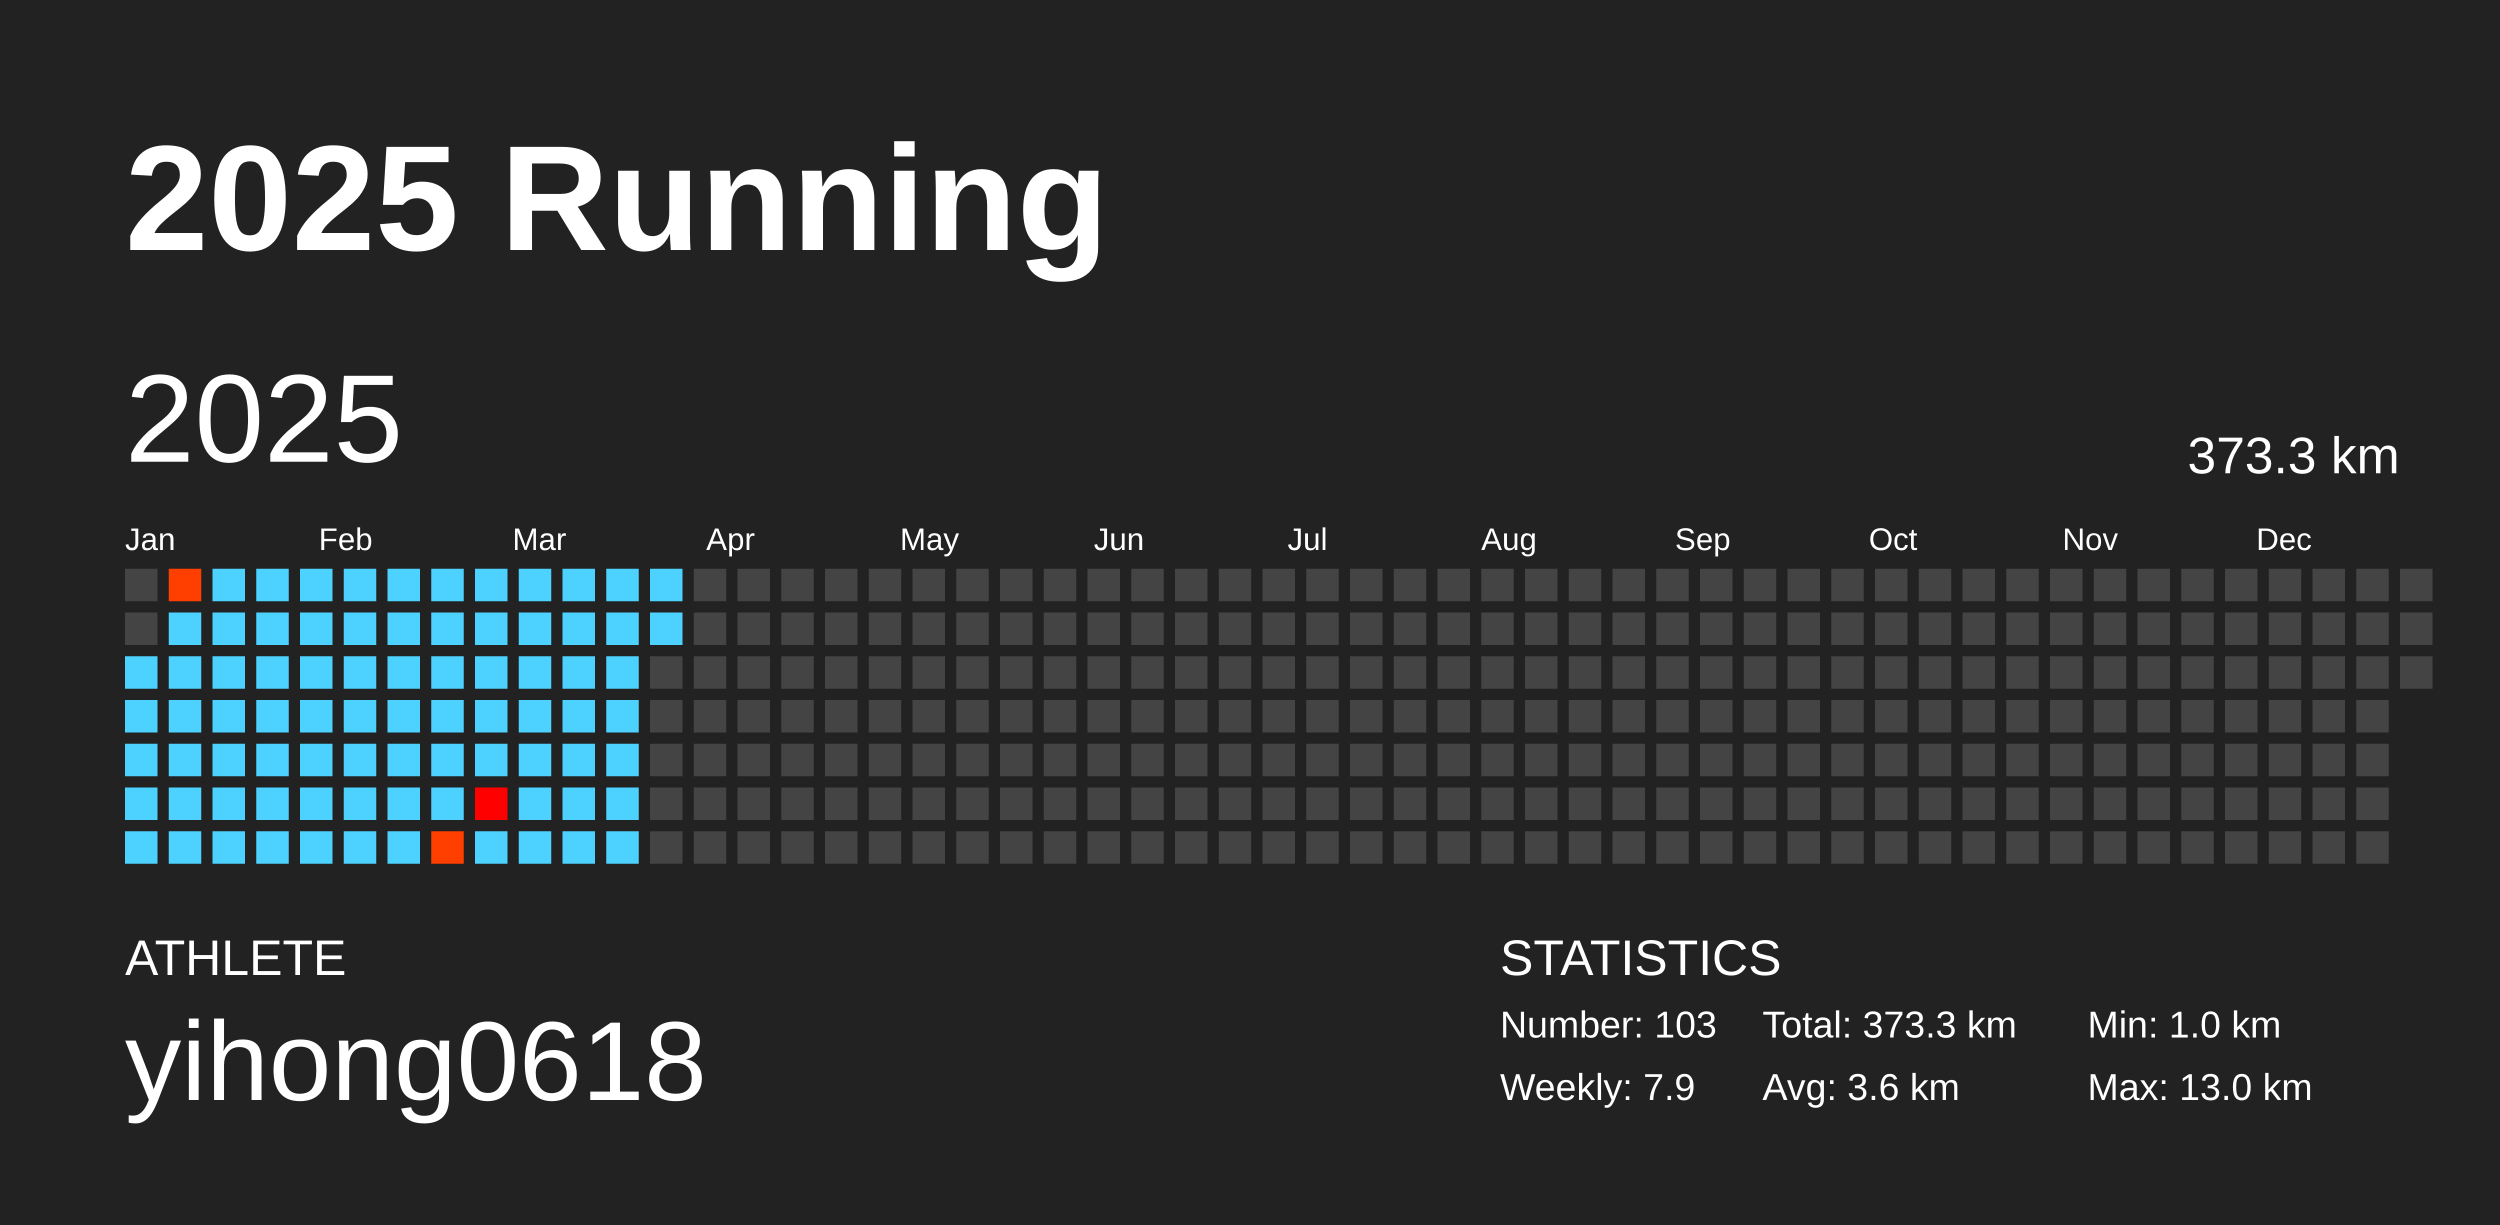
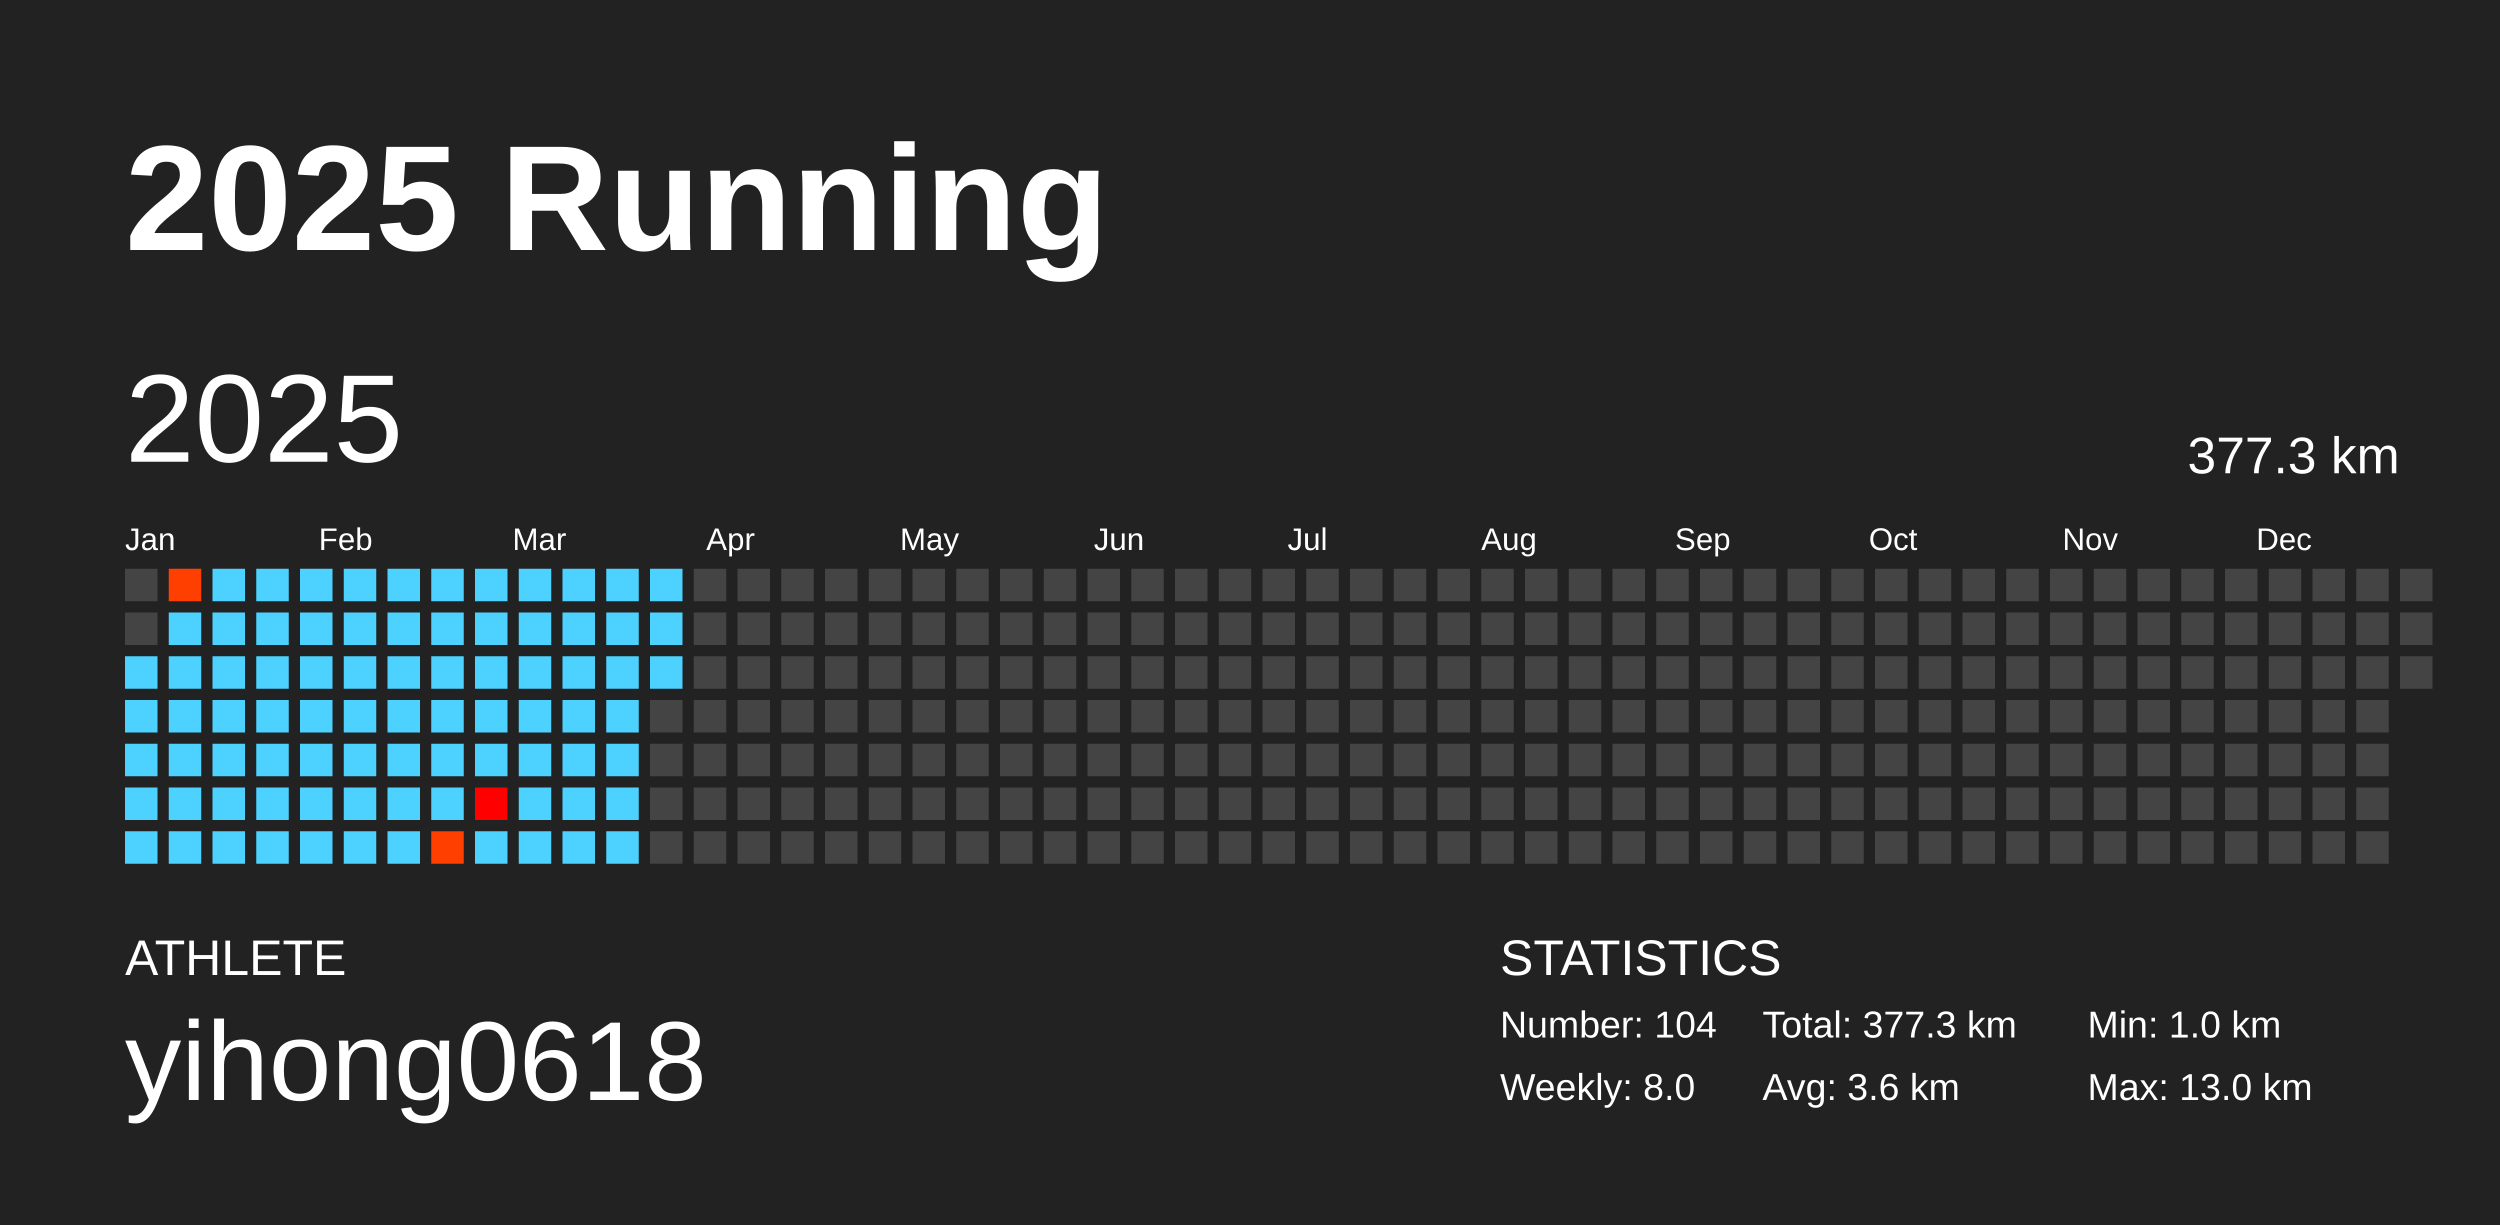
<svg xmlns="http://www.w3.org/2000/svg" baseProfile="full" height="98mm" version="1.1" viewBox="0,0,200,98" width="200mm">
  <defs />
  <rect fill="#222222" height="98" width="200" x="0" y="0" />
  <text fill="#FFFFFF" style="font-size:12px; font-family:Arial; font-weight:bold;" x="10" y="20">2025 Running</text>
  <text fill="#FFFFFF" style="font-size:4px; font-family:Arial" x="10" y="78">ATHLETE</text>
  <text fill="#FFFFFF" style="font-size:9px; font-family:Arial" x="10" y="88">yihong0618</text>
  <text fill="#FFFFFF" style="font-size:4px; font-family:Arial" x="120" y="78">STATISTICS</text>
-   <text fill="#FFFFFF" style="font-size:3px; font-family:Arial" x="120" y="83">Number: 103</text>
-   <text fill="#FFFFFF" style="font-size:3px; font-family:Arial" x="120" y="88">Weekly: 7.9</text>
-   <text fill="#FFFFFF" style="font-size:3px; font-family:Arial" x="141" y="83">Total: 373.3 km</text>
+   <text fill="#FFFFFF" style="font-size:3px; font-family:Arial" x="120" y="83">Number: 104</text>
+   <text fill="#FFFFFF" style="font-size:3px; font-family:Arial" x="120" y="88">Weekly: 8.0</text>
+   <text fill="#FFFFFF" style="font-size:3px; font-family:Arial" x="141" y="83">Total: 377.3 km</text>
  <text fill="#FFFFFF" style="font-size:3px; font-family:Arial" x="141" y="88">Avg: 3.6 km</text>
  <text fill="#FFFFFF" style="font-size:3px; font-family:Arial" x="167" y="83">Min: 1.0 km</text>
  <text fill="#FFFFFF" style="font-size:3px; font-family:Arial" x="167" y="88">Max: 13.0 km</text>
  <text dominant-baseline="hanging" fill="#FFFFFF" style="font-size:10.0px; font-family:Arial;" x="10" y="30">2025</text>
-   <text dominant-baseline="hanging" fill="#FFFFFF" style="font-size:4.125px; font-family:Arial;" x="175" y="35">373.3 km</text>
+   <text dominant-baseline="hanging" fill="#FFFFFF" style="font-size:4.125px; font-family:Arial;" x="175" y="35">377.3 km</text>
  <text fill="#FFFFFF" style="font-size:2.5px; font-family:Arial" x="10.0" y="44">Jan</text>
  <text fill="#FFFFFF" style="font-size:2.5px; font-family:Arial" x="25.5" y="44">Feb</text>
  <text fill="#FFFFFF" style="font-size:2.5px; font-family:Arial" x="41.0" y="44">Mar</text>
  <text fill="#FFFFFF" style="font-size:2.5px; font-family:Arial" x="56.5" y="44">Apr</text>
  <text fill="#FFFFFF" style="font-size:2.5px; font-family:Arial" x="72.0" y="44">May</text>
  <text fill="#FFFFFF" style="font-size:2.5px; font-family:Arial" x="87.5" y="44">Jun</text>
  <text fill="#FFFFFF" style="font-size:2.5px; font-family:Arial" x="103.0" y="44">Jul</text>
  <text fill="#FFFFFF" style="font-size:2.5px; font-family:Arial" x="118.5" y="44">Aug</text>
  <text fill="#FFFFFF" style="font-size:2.5px; font-family:Arial" x="134.0" y="44">Sep</text>
  <text fill="#FFFFFF" style="font-size:2.5px; font-family:Arial" x="149.5" y="44">Oct</text>
  <text fill="#FFFFFF" style="font-size:2.5px; font-family:Arial" x="165.0" y="44">Nov</text>
  <text fill="#FFFFFF" style="font-size:2.5px; font-family:Arial" x="180.5" y="44">Dec</text>
  <rect fill="#444444" height="2.6" width="2.6" x="10.0" y="45.5" />
  <rect fill="#444444" height="2.6" width="2.6" x="10.0" y="49.0" />
  <rect fill="#4dd2ff" height="2.6" width="2.6" x="10.0" y="52.5" />
  <rect fill="#4dd2ff" height="2.6" width="2.6" x="10.0" y="56.0" />
  <rect fill="#4dd2ff" height="2.6" width="2.6" x="10.0" y="59.5" />
  <rect fill="#4dd2ff" height="2.6" width="2.6" x="10.0" y="63.0" />
  <rect fill="#4dd2ff" height="2.6" width="2.6" x="10.0" y="66.5" />
  <rect fill="#ff3f00" height="2.6" width="2.6" x="13.5" y="45.5" />
  <rect fill="#4dd2ff" height="2.6" width="2.6" x="13.5" y="49.0" />
  <rect fill="#4dd2ff" height="2.6" width="2.6" x="13.5" y="52.5" />
  <rect fill="#4dd2ff" height="2.6" width="2.6" x="13.5" y="56.0" />
  <rect fill="#4dd2ff" height="2.6" width="2.6" x="13.5" y="59.5" />
  <rect fill="#4dd2ff" height="2.6" width="2.6" x="13.5" y="63.0" />
  <rect fill="#4dd2ff" height="2.6" width="2.6" x="13.5" y="66.5" />
  <rect fill="#4dd2ff" height="2.6" width="2.6" x="17.0" y="45.5" />
  <rect fill="#4dd2ff" height="2.6" width="2.6" x="17.0" y="49.0" />
  <rect fill="#4dd2ff" height="2.6" width="2.6" x="17.0" y="52.5" />
  <rect fill="#4dd2ff" height="2.6" width="2.6" x="17.0" y="56.0" />
  <rect fill="#4dd2ff" height="2.6" width="2.6" x="17.0" y="59.5" />
  <rect fill="#4dd2ff" height="2.6" width="2.6" x="17.0" y="63.0" />
  <rect fill="#4dd2ff" height="2.6" width="2.6" x="17.0" y="66.5" />
  <rect fill="#4dd2ff" height="2.6" width="2.6" x="20.5" y="45.5" />
  <rect fill="#4dd2ff" height="2.6" width="2.6" x="20.5" y="49.0" />
  <rect fill="#4dd2ff" height="2.6" width="2.6" x="20.5" y="52.5" />
  <rect fill="#4dd2ff" height="2.6" width="2.6" x="20.5" y="56.0" />
  <rect fill="#4dd2ff" height="2.6" width="2.6" x="20.5" y="59.5" />
  <rect fill="#4dd2ff" height="2.6" width="2.6" x="20.5" y="63.0" />
  <rect fill="#4dd2ff" height="2.6" width="2.6" x="20.5" y="66.5" />
  <rect fill="#4dd2ff" height="2.6" width="2.6" x="24.0" y="45.5" />
  <rect fill="#4dd2ff" height="2.6" width="2.6" x="24.0" y="49.0" />
  <rect fill="#4dd2ff" height="2.6" width="2.6" x="24.0" y="52.5" />
  <rect fill="#4dd2ff" height="2.6" width="2.6" x="24.0" y="56.0" />
  <rect fill="#4dd2ff" height="2.6" width="2.6" x="24.0" y="59.5" />
  <rect fill="#4dd2ff" height="2.6" width="2.6" x="24.0" y="63.0" />
  <rect fill="#4dd2ff" height="2.6" width="2.6" x="24.0" y="66.5" />
  <rect fill="#4dd2ff" height="2.6" width="2.6" x="27.5" y="45.5" />
  <rect fill="#4dd2ff" height="2.6" width="2.6" x="27.5" y="49.0" />
  <rect fill="#4dd2ff" height="2.6" width="2.6" x="27.5" y="52.5" />
  <rect fill="#4dd2ff" height="2.6" width="2.6" x="27.5" y="56.0" />
  <rect fill="#4dd2ff" height="2.6" width="2.6" x="27.5" y="59.5" />
  <rect fill="#4dd2ff" height="2.6" width="2.6" x="27.5" y="63.0" />
  <rect fill="#4dd2ff" height="2.6" width="2.6" x="27.5" y="66.5" />
  <rect fill="#4dd2ff" height="2.6" width="2.6" x="31.0" y="45.5" />
  <rect fill="#4dd2ff" height="2.6" width="2.6" x="31.0" y="49.0" />
  <rect fill="#4dd2ff" height="2.6" width="2.6" x="31.0" y="52.5" />
  <rect fill="#4dd2ff" height="2.6" width="2.6" x="31.0" y="56.0" />
  <rect fill="#4dd2ff" height="2.6" width="2.6" x="31.0" y="59.5" />
  <rect fill="#4dd2ff" height="2.6" width="2.6" x="31.0" y="63.0" />
  <rect fill="#4dd2ff" height="2.6" width="2.6" x="31.0" y="66.5" />
  <rect fill="#4dd2ff" height="2.6" width="2.6" x="34.5" y="45.5" />
  <rect fill="#4dd2ff" height="2.6" width="2.6" x="34.5" y="49.0" />
  <rect fill="#4dd2ff" height="2.6" width="2.6" x="34.5" y="52.5" />
  <rect fill="#4dd2ff" height="2.6" width="2.6" x="34.5" y="56.0" />
  <rect fill="#4dd2ff" height="2.6" width="2.6" x="34.5" y="59.5" />
  <rect fill="#4dd2ff" height="2.6" width="2.6" x="34.5" y="63.0" />
  <rect fill="#ff3f00" height="2.6" width="2.6" x="34.5" y="66.5" />
  <rect fill="#4dd2ff" height="2.6" width="2.6" x="38.0" y="45.5" />
  <rect fill="#4dd2ff" height="2.6" width="2.6" x="38.0" y="49.0" />
  <rect fill="#4dd2ff" height="2.6" width="2.6" x="38.0" y="52.5" />
  <rect fill="#4dd2ff" height="2.6" width="2.6" x="38.0" y="56.0" />
  <rect fill="#4dd2ff" height="2.6" width="2.6" x="38.0" y="59.5" />
  <rect fill="#ff0000" height="2.6" width="2.6" x="38.0" y="63.0" />
  <rect fill="#4dd2ff" height="2.6" width="2.6" x="38.0" y="66.5" />
  <rect fill="#4dd2ff" height="2.6" width="2.6" x="41.5" y="45.5" />
  <rect fill="#4dd2ff" height="2.6" width="2.6" x="41.5" y="49.0" />
  <rect fill="#4dd2ff" height="2.6" width="2.6" x="41.5" y="52.5" />
  <rect fill="#4dd2ff" height="2.6" width="2.6" x="41.5" y="56.0" />
  <rect fill="#4dd2ff" height="2.6" width="2.6" x="41.5" y="59.5" />
  <rect fill="#4dd2ff" height="2.6" width="2.6" x="41.5" y="63.0" />
  <rect fill="#4dd2ff" height="2.6" width="2.6" x="41.5" y="66.5" />
  <rect fill="#4dd2ff" height="2.6" width="2.6" x="45.0" y="45.5" />
  <rect fill="#4dd2ff" height="2.6" width="2.6" x="45.0" y="49.0" />
  <rect fill="#4dd2ff" height="2.6" width="2.6" x="45.0" y="52.5" />
  <rect fill="#4dd2ff" height="2.6" width="2.6" x="45.0" y="56.0" />
  <rect fill="#4dd2ff" height="2.6" width="2.6" x="45.0" y="59.5" />
  <rect fill="#4dd2ff" height="2.6" width="2.6" x="45.0" y="63.0" />
  <rect fill="#4dd2ff" height="2.6" width="2.6" x="45.0" y="66.5" />
  <rect fill="#4dd2ff" height="2.6" width="2.6" x="48.5" y="45.5" />
  <rect fill="#4dd2ff" height="2.6" width="2.6" x="48.5" y="49.0" />
  <rect fill="#4dd2ff" height="2.6" width="2.6" x="48.5" y="52.5" />
  <rect fill="#4dd2ff" height="2.6" width="2.6" x="48.5" y="56.0" />
  <rect fill="#4dd2ff" height="2.6" width="2.6" x="48.5" y="59.5" />
  <rect fill="#4dd2ff" height="2.6" width="2.6" x="48.5" y="63.0" />
  <rect fill="#4dd2ff" height="2.6" width="2.6" x="48.5" y="66.5" />
  <rect fill="#4dd2ff" height="2.6" width="2.6" x="52.0" y="45.5" />
  <rect fill="#4dd2ff" height="2.6" width="2.6" x="52.0" y="49.0" />
-   <rect fill="#444444" height="2.6" width="2.6" x="52.0" y="52.5" />
+   <rect fill="#4dd2ff" height="2.6" width="2.6" x="52.0" y="52.5" />
  <rect fill="#444444" height="2.6" width="2.6" x="52.0" y="56.0" />
  <rect fill="#444444" height="2.6" width="2.6" x="52.0" y="59.5" />
  <rect fill="#444444" height="2.6" width="2.6" x="52.0" y="63.0" />
  <rect fill="#444444" height="2.6" width="2.6" x="52.0" y="66.5" />
  <rect fill="#444444" height="2.6" width="2.6" x="55.5" y="45.5" />
  <rect fill="#444444" height="2.6" width="2.6" x="55.5" y="49.0" />
  <rect fill="#444444" height="2.6" width="2.6" x="55.5" y="52.5" />
  <rect fill="#444444" height="2.6" width="2.6" x="55.5" y="56.0" />
  <rect fill="#444444" height="2.6" width="2.6" x="55.5" y="59.5" />
  <rect fill="#444444" height="2.6" width="2.6" x="55.5" y="63.0" />
  <rect fill="#444444" height="2.6" width="2.6" x="55.5" y="66.5" />
  <rect fill="#444444" height="2.6" width="2.6" x="59.0" y="45.5" />
  <rect fill="#444444" height="2.6" width="2.6" x="59.0" y="49.0" />
  <rect fill="#444444" height="2.6" width="2.6" x="59.0" y="52.5" />
  <rect fill="#444444" height="2.6" width="2.6" x="59.0" y="56.0" />
  <rect fill="#444444" height="2.6" width="2.6" x="59.0" y="59.5" />
  <rect fill="#444444" height="2.6" width="2.6" x="59.0" y="63.0" />
  <rect fill="#444444" height="2.6" width="2.6" x="59.0" y="66.5" />
  <rect fill="#444444" height="2.6" width="2.6" x="62.5" y="45.5" />
  <rect fill="#444444" height="2.6" width="2.6" x="62.5" y="49.0" />
  <rect fill="#444444" height="2.6" width="2.6" x="62.5" y="52.5" />
  <rect fill="#444444" height="2.6" width="2.6" x="62.5" y="56.0" />
  <rect fill="#444444" height="2.6" width="2.6" x="62.5" y="59.5" />
  <rect fill="#444444" height="2.6" width="2.6" x="62.5" y="63.0" />
  <rect fill="#444444" height="2.6" width="2.6" x="62.5" y="66.5" />
  <rect fill="#444444" height="2.6" width="2.6" x="66.0" y="45.5" />
  <rect fill="#444444" height="2.6" width="2.6" x="66.0" y="49.0" />
  <rect fill="#444444" height="2.6" width="2.6" x="66.0" y="52.5" />
  <rect fill="#444444" height="2.6" width="2.6" x="66.0" y="56.0" />
  <rect fill="#444444" height="2.6" width="2.6" x="66.0" y="59.5" />
  <rect fill="#444444" height="2.6" width="2.6" x="66.0" y="63.0" />
  <rect fill="#444444" height="2.6" width="2.6" x="66.0" y="66.5" />
  <rect fill="#444444" height="2.6" width="2.6" x="69.5" y="45.5" />
  <rect fill="#444444" height="2.6" width="2.6" x="69.5" y="49.0" />
  <rect fill="#444444" height="2.6" width="2.6" x="69.5" y="52.5" />
  <rect fill="#444444" height="2.6" width="2.6" x="69.5" y="56.0" />
  <rect fill="#444444" height="2.6" width="2.6" x="69.5" y="59.5" />
  <rect fill="#444444" height="2.6" width="2.6" x="69.5" y="63.0" />
  <rect fill="#444444" height="2.6" width="2.6" x="69.5" y="66.5" />
  <rect fill="#444444" height="2.6" width="2.6" x="73.0" y="45.5" />
  <rect fill="#444444" height="2.6" width="2.6" x="73.0" y="49.0" />
  <rect fill="#444444" height="2.6" width="2.6" x="73.0" y="52.5" />
  <rect fill="#444444" height="2.6" width="2.6" x="73.0" y="56.0" />
  <rect fill="#444444" height="2.6" width="2.6" x="73.0" y="59.5" />
  <rect fill="#444444" height="2.6" width="2.6" x="73.0" y="63.0" />
  <rect fill="#444444" height="2.6" width="2.6" x="73.0" y="66.5" />
  <rect fill="#444444" height="2.6" width="2.6" x="76.5" y="45.5" />
  <rect fill="#444444" height="2.6" width="2.6" x="76.5" y="49.0" />
  <rect fill="#444444" height="2.6" width="2.6" x="76.5" y="52.5" />
  <rect fill="#444444" height="2.6" width="2.6" x="76.5" y="56.0" />
  <rect fill="#444444" height="2.6" width="2.6" x="76.5" y="59.5" />
  <rect fill="#444444" height="2.6" width="2.6" x="76.5" y="63.0" />
  <rect fill="#444444" height="2.6" width="2.6" x="76.5" y="66.5" />
  <rect fill="#444444" height="2.6" width="2.6" x="80.0" y="45.5" />
  <rect fill="#444444" height="2.6" width="2.6" x="80.0" y="49.0" />
  <rect fill="#444444" height="2.6" width="2.6" x="80.0" y="52.5" />
  <rect fill="#444444" height="2.6" width="2.6" x="80.0" y="56.0" />
  <rect fill="#444444" height="2.6" width="2.6" x="80.0" y="59.5" />
  <rect fill="#444444" height="2.6" width="2.6" x="80.0" y="63.0" />
  <rect fill="#444444" height="2.6" width="2.6" x="80.0" y="66.5" />
  <rect fill="#444444" height="2.6" width="2.6" x="83.5" y="45.5" />
  <rect fill="#444444" height="2.6" width="2.6" x="83.5" y="49.0" />
  <rect fill="#444444" height="2.6" width="2.6" x="83.5" y="52.5" />
  <rect fill="#444444" height="2.6" width="2.6" x="83.5" y="56.0" />
  <rect fill="#444444" height="2.6" width="2.6" x="83.5" y="59.5" />
  <rect fill="#444444" height="2.6" width="2.6" x="83.5" y="63.0" />
  <rect fill="#444444" height="2.6" width="2.6" x="83.5" y="66.5" />
  <rect fill="#444444" height="2.6" width="2.6" x="87.0" y="45.5" />
  <rect fill="#444444" height="2.6" width="2.6" x="87.0" y="49.0" />
  <rect fill="#444444" height="2.6" width="2.6" x="87.0" y="52.5" />
  <rect fill="#444444" height="2.6" width="2.6" x="87.0" y="56.0" />
  <rect fill="#444444" height="2.6" width="2.6" x="87.0" y="59.5" />
  <rect fill="#444444" height="2.6" width="2.6" x="87.0" y="63.0" />
  <rect fill="#444444" height="2.6" width="2.6" x="87.0" y="66.5" />
  <rect fill="#444444" height="2.6" width="2.6" x="90.5" y="45.5" />
  <rect fill="#444444" height="2.6" width="2.6" x="90.5" y="49.0" />
  <rect fill="#444444" height="2.6" width="2.6" x="90.5" y="52.5" />
  <rect fill="#444444" height="2.6" width="2.6" x="90.5" y="56.0" />
  <rect fill="#444444" height="2.6" width="2.6" x="90.5" y="59.5" />
  <rect fill="#444444" height="2.6" width="2.6" x="90.5" y="63.0" />
  <rect fill="#444444" height="2.6" width="2.6" x="90.5" y="66.5" />
  <rect fill="#444444" height="2.6" width="2.6" x="94.0" y="45.5" />
  <rect fill="#444444" height="2.6" width="2.6" x="94.0" y="49.0" />
  <rect fill="#444444" height="2.6" width="2.6" x="94.0" y="52.5" />
  <rect fill="#444444" height="2.6" width="2.6" x="94.0" y="56.0" />
  <rect fill="#444444" height="2.6" width="2.6" x="94.0" y="59.5" />
  <rect fill="#444444" height="2.6" width="2.6" x="94.0" y="63.0" />
  <rect fill="#444444" height="2.6" width="2.6" x="94.0" y="66.5" />
  <rect fill="#444444" height="2.6" width="2.6" x="97.5" y="45.5" />
  <rect fill="#444444" height="2.6" width="2.6" x="97.5" y="49.0" />
  <rect fill="#444444" height="2.6" width="2.6" x="97.5" y="52.5" />
  <rect fill="#444444" height="2.6" width="2.6" x="97.5" y="56.0" />
  <rect fill="#444444" height="2.6" width="2.6" x="97.5" y="59.5" />
  <rect fill="#444444" height="2.6" width="2.6" x="97.5" y="63.0" />
  <rect fill="#444444" height="2.6" width="2.6" x="97.5" y="66.5" />
  <rect fill="#444444" height="2.6" width="2.6" x="101.0" y="45.5" />
  <rect fill="#444444" height="2.6" width="2.6" x="101.0" y="49.0" />
  <rect fill="#444444" height="2.6" width="2.6" x="101.0" y="52.5" />
  <rect fill="#444444" height="2.6" width="2.6" x="101.0" y="56.0" />
  <rect fill="#444444" height="2.6" width="2.6" x="101.0" y="59.5" />
  <rect fill="#444444" height="2.6" width="2.6" x="101.0" y="63.0" />
  <rect fill="#444444" height="2.6" width="2.6" x="101.0" y="66.5" />
  <rect fill="#444444" height="2.6" width="2.6" x="104.5" y="45.5" />
  <rect fill="#444444" height="2.6" width="2.6" x="104.5" y="49.0" />
  <rect fill="#444444" height="2.6" width="2.6" x="104.5" y="52.5" />
  <rect fill="#444444" height="2.6" width="2.6" x="104.5" y="56.0" />
  <rect fill="#444444" height="2.6" width="2.6" x="104.5" y="59.5" />
  <rect fill="#444444" height="2.6" width="2.6" x="104.5" y="63.0" />
  <rect fill="#444444" height="2.6" width="2.6" x="104.5" y="66.5" />
  <rect fill="#444444" height="2.6" width="2.6" x="108.0" y="45.5" />
  <rect fill="#444444" height="2.6" width="2.6" x="108.0" y="49.0" />
  <rect fill="#444444" height="2.6" width="2.6" x="108.0" y="52.5" />
  <rect fill="#444444" height="2.6" width="2.6" x="108.0" y="56.0" />
  <rect fill="#444444" height="2.6" width="2.6" x="108.0" y="59.5" />
  <rect fill="#444444" height="2.6" width="2.6" x="108.0" y="63.0" />
  <rect fill="#444444" height="2.6" width="2.6" x="108.0" y="66.5" />
  <rect fill="#444444" height="2.6" width="2.6" x="111.5" y="45.5" />
  <rect fill="#444444" height="2.6" width="2.6" x="111.5" y="49.0" />
  <rect fill="#444444" height="2.6" width="2.6" x="111.5" y="52.5" />
  <rect fill="#444444" height="2.6" width="2.6" x="111.5" y="56.0" />
  <rect fill="#444444" height="2.6" width="2.6" x="111.5" y="59.5" />
  <rect fill="#444444" height="2.6" width="2.6" x="111.5" y="63.0" />
  <rect fill="#444444" height="2.6" width="2.6" x="111.5" y="66.5" />
  <rect fill="#444444" height="2.6" width="2.6" x="115.0" y="45.5" />
  <rect fill="#444444" height="2.6" width="2.6" x="115.0" y="49.0" />
  <rect fill="#444444" height="2.6" width="2.6" x="115.0" y="52.5" />
  <rect fill="#444444" height="2.6" width="2.6" x="115.0" y="56.0" />
  <rect fill="#444444" height="2.6" width="2.6" x="115.0" y="59.5" />
  <rect fill="#444444" height="2.6" width="2.6" x="115.0" y="63.0" />
  <rect fill="#444444" height="2.6" width="2.6" x="115.0" y="66.5" />
  <rect fill="#444444" height="2.6" width="2.6" x="118.5" y="45.5" />
  <rect fill="#444444" height="2.6" width="2.6" x="118.5" y="49.0" />
  <rect fill="#444444" height="2.6" width="2.6" x="118.5" y="52.5" />
  <rect fill="#444444" height="2.6" width="2.6" x="118.5" y="56.0" />
  <rect fill="#444444" height="2.6" width="2.6" x="118.5" y="59.5" />
  <rect fill="#444444" height="2.6" width="2.6" x="118.5" y="63.0" />
  <rect fill="#444444" height="2.6" width="2.6" x="118.5" y="66.5" />
  <rect fill="#444444" height="2.6" width="2.6" x="122.0" y="45.5" />
  <rect fill="#444444" height="2.6" width="2.6" x="122.0" y="49.0" />
  <rect fill="#444444" height="2.6" width="2.6" x="122.0" y="52.5" />
  <rect fill="#444444" height="2.6" width="2.6" x="122.0" y="56.0" />
  <rect fill="#444444" height="2.6" width="2.6" x="122.0" y="59.5" />
  <rect fill="#444444" height="2.6" width="2.6" x="122.0" y="63.0" />
  <rect fill="#444444" height="2.6" width="2.6" x="122.0" y="66.5" />
  <rect fill="#444444" height="2.6" width="2.6" x="125.5" y="45.5" />
  <rect fill="#444444" height="2.6" width="2.6" x="125.5" y="49.0" />
  <rect fill="#444444" height="2.6" width="2.6" x="125.5" y="52.5" />
  <rect fill="#444444" height="2.6" width="2.6" x="125.5" y="56.0" />
  <rect fill="#444444" height="2.6" width="2.6" x="125.5" y="59.5" />
  <rect fill="#444444" height="2.6" width="2.6" x="125.5" y="63.0" />
  <rect fill="#444444" height="2.6" width="2.6" x="125.5" y="66.5" />
  <rect fill="#444444" height="2.6" width="2.6" x="129.0" y="45.5" />
  <rect fill="#444444" height="2.6" width="2.6" x="129.0" y="49.0" />
  <rect fill="#444444" height="2.6" width="2.6" x="129.0" y="52.5" />
  <rect fill="#444444" height="2.6" width="2.6" x="129.0" y="56.0" />
  <rect fill="#444444" height="2.6" width="2.6" x="129.0" y="59.5" />
  <rect fill="#444444" height="2.6" width="2.6" x="129.0" y="63.0" />
  <rect fill="#444444" height="2.6" width="2.6" x="129.0" y="66.5" />
  <rect fill="#444444" height="2.6" width="2.6" x="132.5" y="45.5" />
  <rect fill="#444444" height="2.6" width="2.6" x="132.5" y="49.0" />
  <rect fill="#444444" height="2.6" width="2.6" x="132.5" y="52.5" />
  <rect fill="#444444" height="2.6" width="2.6" x="132.5" y="56.0" />
  <rect fill="#444444" height="2.6" width="2.6" x="132.5" y="59.5" />
  <rect fill="#444444" height="2.6" width="2.6" x="132.5" y="63.0" />
  <rect fill="#444444" height="2.6" width="2.6" x="132.5" y="66.5" />
  <rect fill="#444444" height="2.6" width="2.6" x="136.0" y="45.5" />
  <rect fill="#444444" height="2.6" width="2.6" x="136.0" y="49.0" />
  <rect fill="#444444" height="2.6" width="2.6" x="136.0" y="52.5" />
  <rect fill="#444444" height="2.6" width="2.6" x="136.0" y="56.0" />
  <rect fill="#444444" height="2.6" width="2.6" x="136.0" y="59.5" />
  <rect fill="#444444" height="2.6" width="2.6" x="136.0" y="63.0" />
  <rect fill="#444444" height="2.6" width="2.6" x="136.0" y="66.5" />
  <rect fill="#444444" height="2.6" width="2.6" x="139.5" y="45.5" />
  <rect fill="#444444" height="2.6" width="2.6" x="139.5" y="49.0" />
  <rect fill="#444444" height="2.6" width="2.6" x="139.5" y="52.5" />
  <rect fill="#444444" height="2.6" width="2.6" x="139.5" y="56.0" />
  <rect fill="#444444" height="2.6" width="2.6" x="139.5" y="59.5" />
  <rect fill="#444444" height="2.6" width="2.6" x="139.5" y="63.0" />
  <rect fill="#444444" height="2.6" width="2.6" x="139.5" y="66.5" />
  <rect fill="#444444" height="2.6" width="2.6" x="143.0" y="45.5" />
  <rect fill="#444444" height="2.6" width="2.6" x="143.0" y="49.0" />
  <rect fill="#444444" height="2.6" width="2.6" x="143.0" y="52.5" />
  <rect fill="#444444" height="2.6" width="2.6" x="143.0" y="56.0" />
  <rect fill="#444444" height="2.6" width="2.6" x="143.0" y="59.5" />
  <rect fill="#444444" height="2.6" width="2.6" x="143.0" y="63.0" />
  <rect fill="#444444" height="2.6" width="2.6" x="143.0" y="66.5" />
  <rect fill="#444444" height="2.6" width="2.6" x="146.5" y="45.5" />
  <rect fill="#444444" height="2.6" width="2.6" x="146.5" y="49.0" />
  <rect fill="#444444" height="2.6" width="2.6" x="146.5" y="52.5" />
  <rect fill="#444444" height="2.6" width="2.6" x="146.5" y="56.0" />
  <rect fill="#444444" height="2.6" width="2.6" x="146.5" y="59.5" />
  <rect fill="#444444" height="2.6" width="2.6" x="146.5" y="63.0" />
  <rect fill="#444444" height="2.6" width="2.6" x="146.5" y="66.5" />
  <rect fill="#444444" height="2.6" width="2.6" x="150.0" y="45.5" />
  <rect fill="#444444" height="2.6" width="2.6" x="150.0" y="49.0" />
  <rect fill="#444444" height="2.6" width="2.6" x="150.0" y="52.5" />
  <rect fill="#444444" height="2.6" width="2.6" x="150.0" y="56.0" />
  <rect fill="#444444" height="2.6" width="2.6" x="150.0" y="59.5" />
  <rect fill="#444444" height="2.6" width="2.6" x="150.0" y="63.0" />
  <rect fill="#444444" height="2.6" width="2.6" x="150.0" y="66.5" />
  <rect fill="#444444" height="2.6" width="2.6" x="153.5" y="45.5" />
  <rect fill="#444444" height="2.6" width="2.6" x="153.5" y="49.0" />
  <rect fill="#444444" height="2.6" width="2.6" x="153.5" y="52.5" />
  <rect fill="#444444" height="2.6" width="2.6" x="153.5" y="56.0" />
  <rect fill="#444444" height="2.6" width="2.6" x="153.5" y="59.5" />
  <rect fill="#444444" height="2.6" width="2.6" x="153.5" y="63.0" />
  <rect fill="#444444" height="2.6" width="2.6" x="153.5" y="66.5" />
  <rect fill="#444444" height="2.6" width="2.6" x="157.0" y="45.5" />
  <rect fill="#444444" height="2.6" width="2.6" x="157.0" y="49.0" />
  <rect fill="#444444" height="2.6" width="2.6" x="157.0" y="52.5" />
  <rect fill="#444444" height="2.6" width="2.6" x="157.0" y="56.0" />
  <rect fill="#444444" height="2.6" width="2.6" x="157.0" y="59.5" />
  <rect fill="#444444" height="2.6" width="2.6" x="157.0" y="63.0" />
  <rect fill="#444444" height="2.6" width="2.6" x="157.0" y="66.5" />
  <rect fill="#444444" height="2.6" width="2.6" x="160.5" y="45.5" />
  <rect fill="#444444" height="2.6" width="2.6" x="160.5" y="49.0" />
  <rect fill="#444444" height="2.6" width="2.6" x="160.5" y="52.5" />
  <rect fill="#444444" height="2.6" width="2.6" x="160.5" y="56.0" />
  <rect fill="#444444" height="2.6" width="2.6" x="160.5" y="59.5" />
  <rect fill="#444444" height="2.6" width="2.6" x="160.5" y="63.0" />
  <rect fill="#444444" height="2.6" width="2.6" x="160.5" y="66.5" />
  <rect fill="#444444" height="2.6" width="2.6" x="164.0" y="45.5" />
  <rect fill="#444444" height="2.6" width="2.6" x="164.0" y="49.0" />
  <rect fill="#444444" height="2.6" width="2.6" x="164.0" y="52.5" />
  <rect fill="#444444" height="2.6" width="2.6" x="164.0" y="56.0" />
  <rect fill="#444444" height="2.6" width="2.6" x="164.0" y="59.5" />
  <rect fill="#444444" height="2.6" width="2.6" x="164.0" y="63.0" />
  <rect fill="#444444" height="2.6" width="2.6" x="164.0" y="66.5" />
  <rect fill="#444444" height="2.6" width="2.6" x="167.5" y="45.5" />
  <rect fill="#444444" height="2.6" width="2.6" x="167.5" y="49.0" />
  <rect fill="#444444" height="2.6" width="2.6" x="167.5" y="52.5" />
  <rect fill="#444444" height="2.6" width="2.6" x="167.5" y="56.0" />
  <rect fill="#444444" height="2.6" width="2.6" x="167.5" y="59.5" />
  <rect fill="#444444" height="2.6" width="2.6" x="167.5" y="63.0" />
  <rect fill="#444444" height="2.6" width="2.6" x="167.5" y="66.5" />
  <rect fill="#444444" height="2.6" width="2.6" x="171.0" y="45.5" />
  <rect fill="#444444" height="2.6" width="2.6" x="171.0" y="49.0" />
  <rect fill="#444444" height="2.6" width="2.6" x="171.0" y="52.5" />
  <rect fill="#444444" height="2.6" width="2.6" x="171.0" y="56.0" />
  <rect fill="#444444" height="2.6" width="2.6" x="171.0" y="59.5" />
  <rect fill="#444444" height="2.6" width="2.6" x="171.0" y="63.0" />
  <rect fill="#444444" height="2.6" width="2.6" x="171.0" y="66.5" />
  <rect fill="#444444" height="2.6" width="2.6" x="174.5" y="45.5" />
  <rect fill="#444444" height="2.6" width="2.6" x="174.5" y="49.0" />
  <rect fill="#444444" height="2.6" width="2.6" x="174.5" y="52.5" />
  <rect fill="#444444" height="2.6" width="2.6" x="174.5" y="56.0" />
  <rect fill="#444444" height="2.6" width="2.6" x="174.5" y="59.5" />
  <rect fill="#444444" height="2.6" width="2.6" x="174.5" y="63.0" />
  <rect fill="#444444" height="2.6" width="2.6" x="174.5" y="66.5" />
  <rect fill="#444444" height="2.6" width="2.6" x="178.0" y="45.5" />
  <rect fill="#444444" height="2.6" width="2.6" x="178.0" y="49.0" />
  <rect fill="#444444" height="2.6" width="2.6" x="178.0" y="52.5" />
  <rect fill="#444444" height="2.6" width="2.6" x="178.0" y="56.0" />
  <rect fill="#444444" height="2.6" width="2.6" x="178.0" y="59.5" />
  <rect fill="#444444" height="2.6" width="2.6" x="178.0" y="63.0" />
  <rect fill="#444444" height="2.6" width="2.6" x="178.0" y="66.5" />
  <rect fill="#444444" height="2.6" width="2.6" x="181.5" y="45.5" />
  <rect fill="#444444" height="2.6" width="2.6" x="181.5" y="49.0" />
  <rect fill="#444444" height="2.6" width="2.6" x="181.5" y="52.5" />
  <rect fill="#444444" height="2.6" width="2.6" x="181.5" y="56.0" />
  <rect fill="#444444" height="2.6" width="2.6" x="181.5" y="59.5" />
  <rect fill="#444444" height="2.6" width="2.6" x="181.5" y="63.0" />
  <rect fill="#444444" height="2.6" width="2.6" x="181.5" y="66.5" />
  <rect fill="#444444" height="2.6" width="2.6" x="185.0" y="45.5" />
  <rect fill="#444444" height="2.6" width="2.6" x="185.0" y="49.0" />
  <rect fill="#444444" height="2.6" width="2.6" x="185.0" y="52.5" />
  <rect fill="#444444" height="2.6" width="2.6" x="185.0" y="56.0" />
  <rect fill="#444444" height="2.6" width="2.6" x="185.0" y="59.5" />
  <rect fill="#444444" height="2.6" width="2.6" x="185.0" y="63.0" />
  <rect fill="#444444" height="2.6" width="2.6" x="185.0" y="66.5" />
  <rect fill="#444444" height="2.6" width="2.6" x="188.5" y="45.5" />
  <rect fill="#444444" height="2.6" width="2.6" x="188.5" y="49.0" />
  <rect fill="#444444" height="2.6" width="2.6" x="188.5" y="52.5" />
  <rect fill="#444444" height="2.6" width="2.6" x="188.5" y="56.0" />
  <rect fill="#444444" height="2.6" width="2.6" x="188.5" y="59.5" />
  <rect fill="#444444" height="2.6" width="2.6" x="188.5" y="63.0" />
  <rect fill="#444444" height="2.6" width="2.6" x="188.5" y="66.5" />
  <rect fill="#444444" height="2.6" width="2.6" x="192.0" y="45.5" />
  <rect fill="#444444" height="2.6" width="2.6" x="192.0" y="49.0" />
  <rect fill="#444444" height="2.6" width="2.6" x="192.0" y="52.5" />
</svg>
